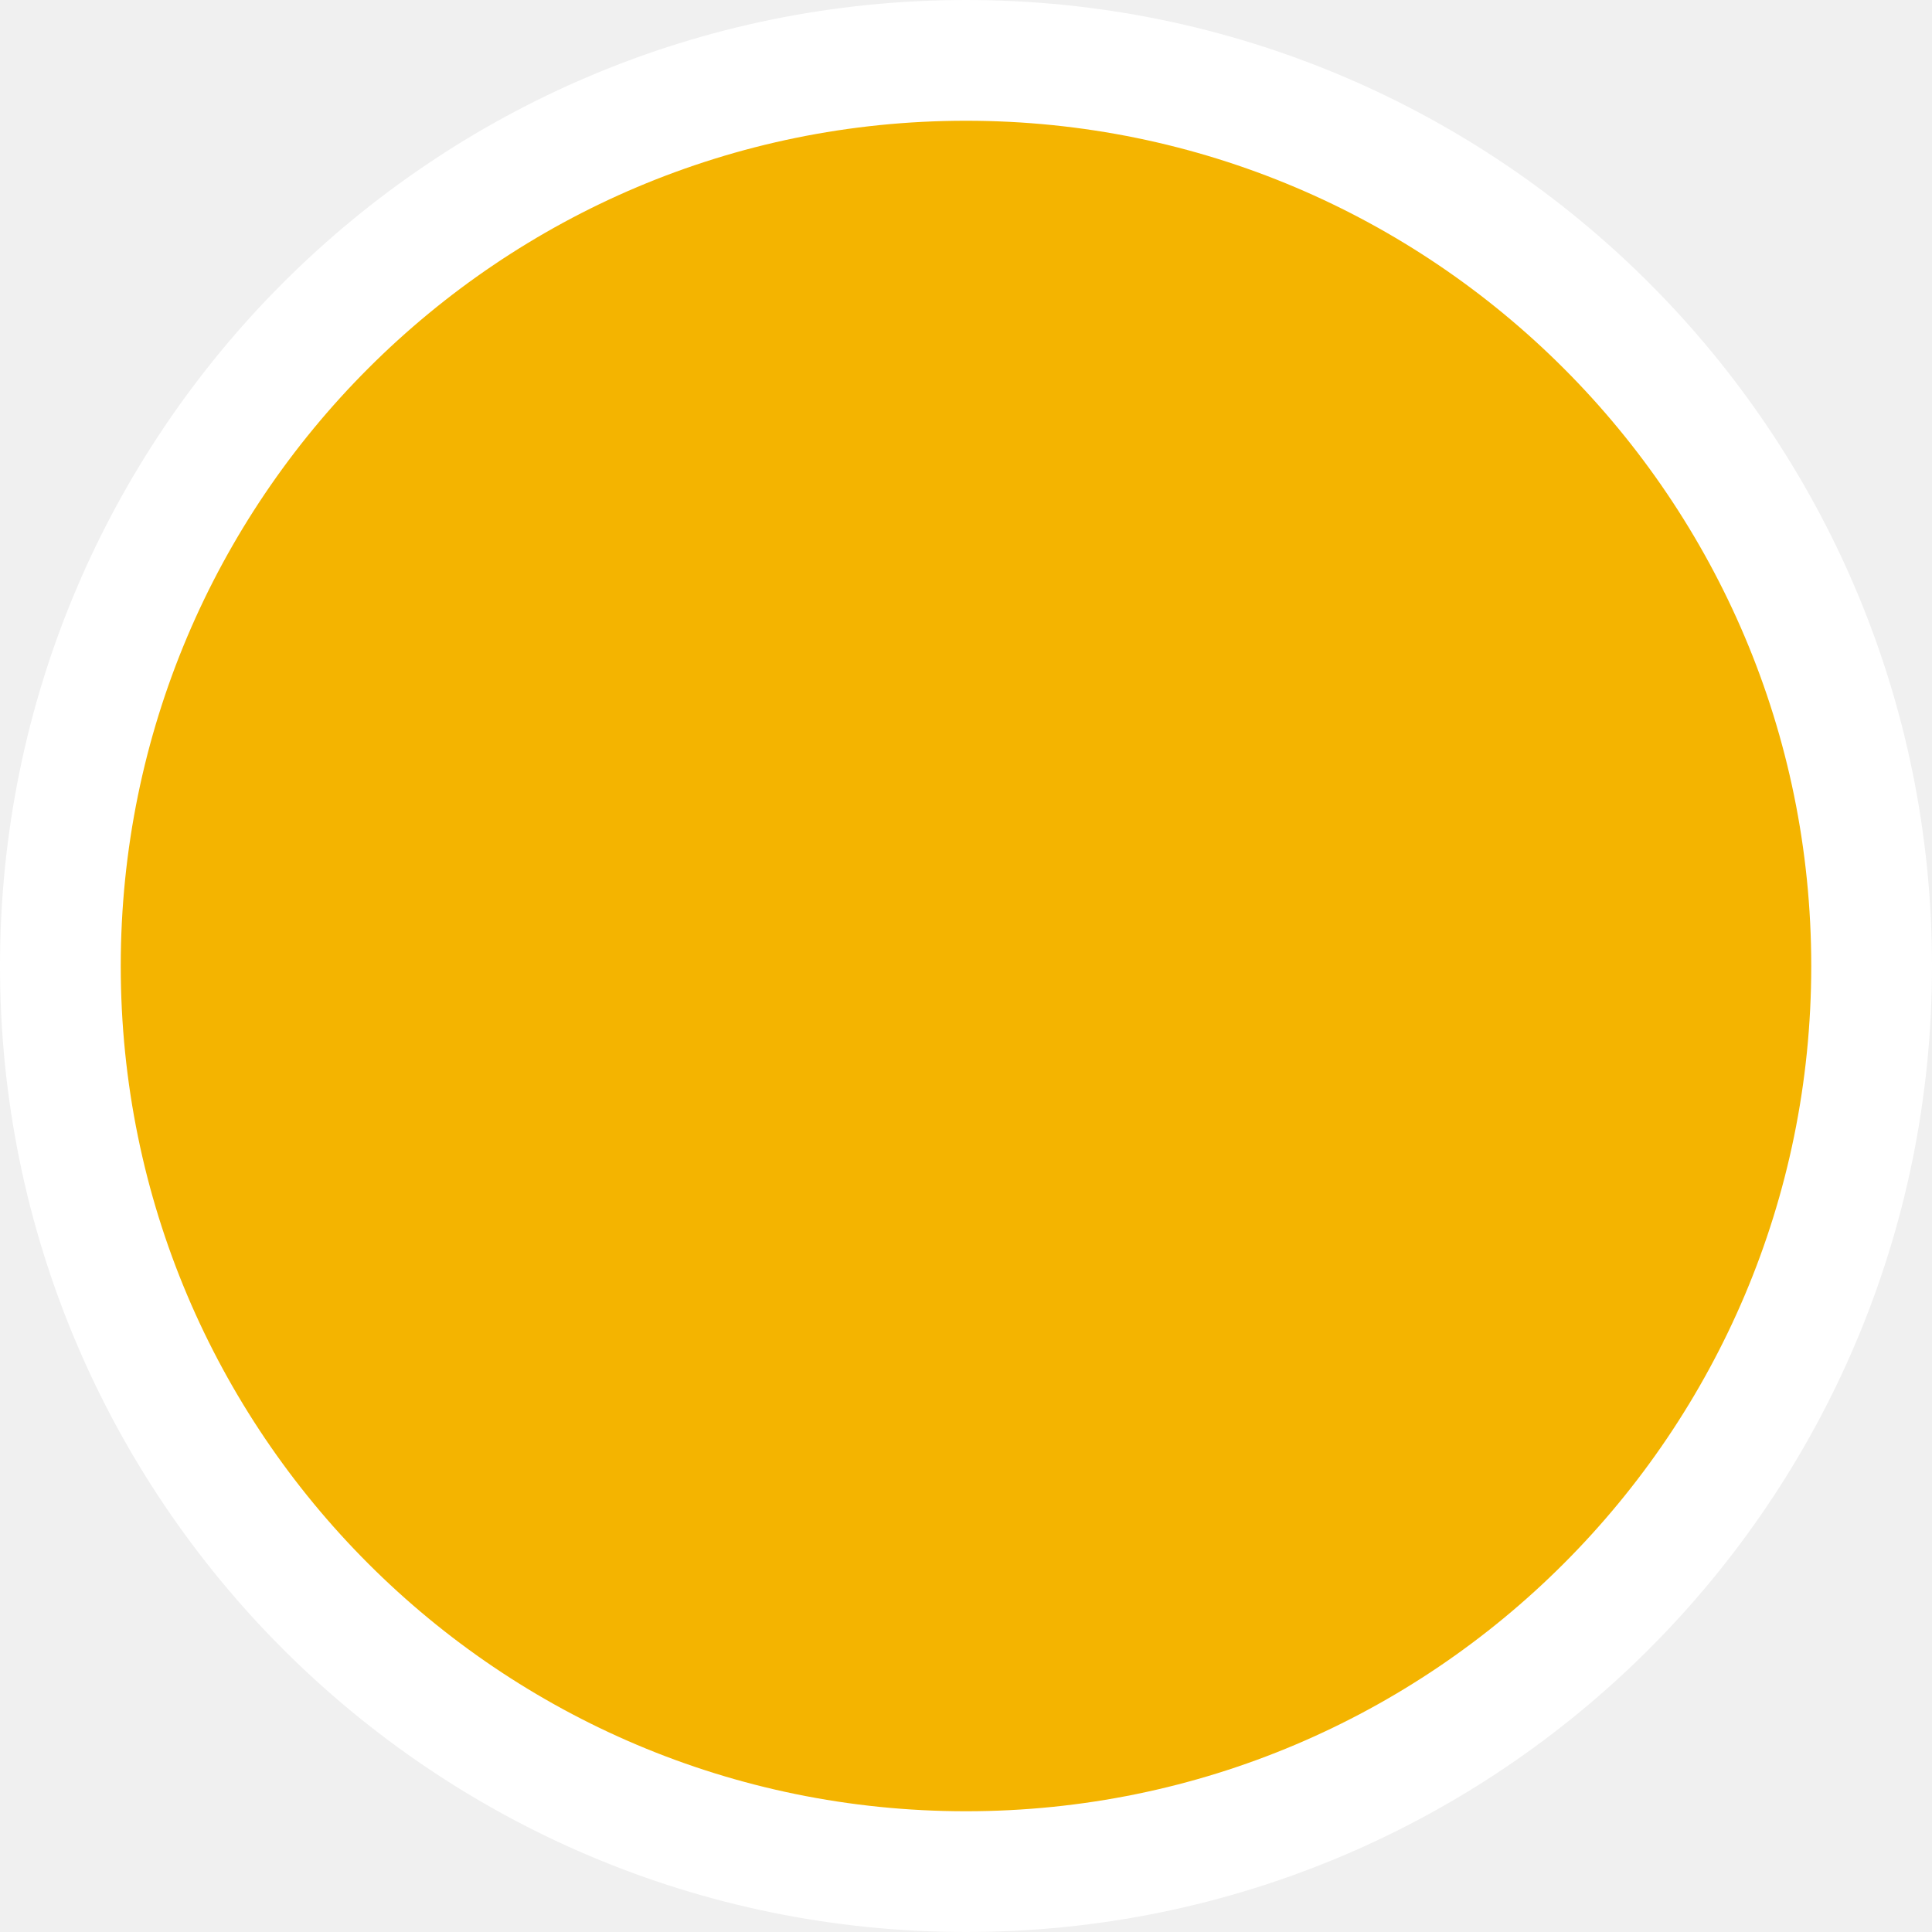
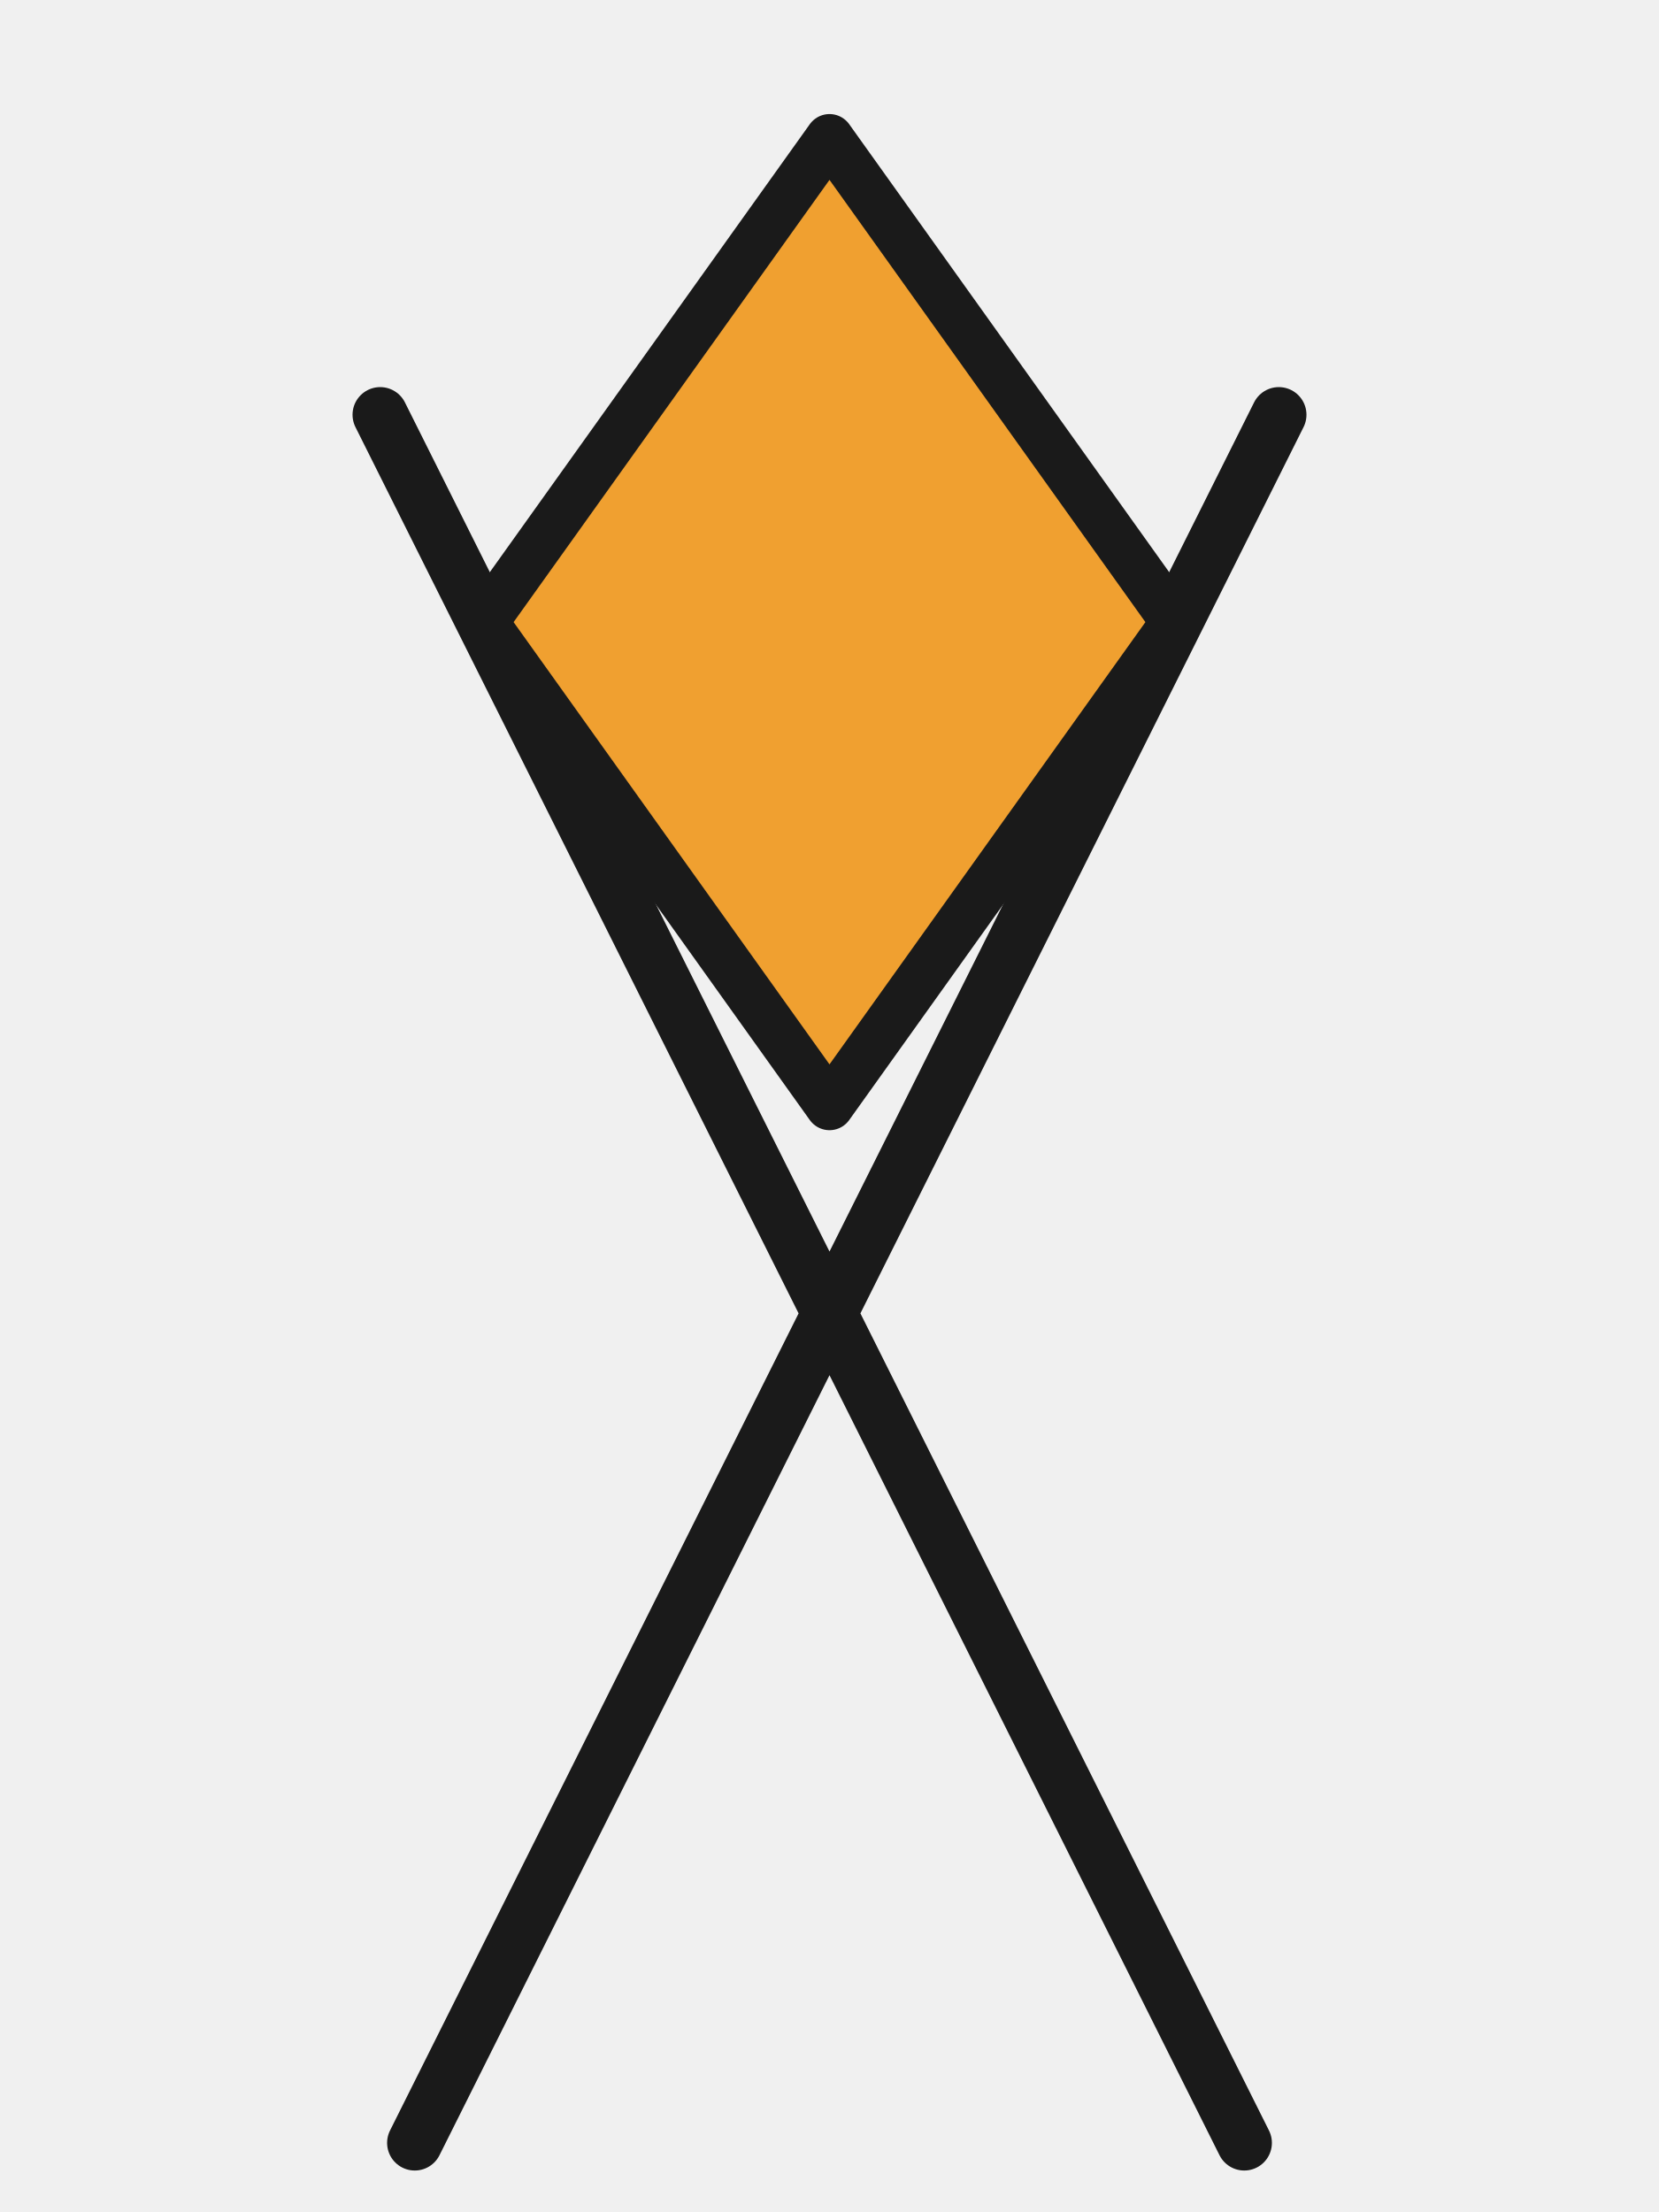
- <svg xmlns="http://www.w3.org/2000/svg" viewBox="0 0 32 32">
-   <circle cx="16" cy="16" r="15" fill="#f4b400" />
-   <circle cx="16" cy="16" r="15" fill="none" stroke="#fff" stroke-width="2" />
+ <svg xmlns="http://www.w3.org/2000/svg" viewBox="0 0 48 64" width="48" height="64">
+   <path d="M11 12 L36 62 M37 12 L12 62" fill="none" stroke="#1a1a1a" stroke-width="1.6" stroke-linecap="round" />
+   <path d="M24 4 L34 18 L24 32 L14 18 Z" fill="#f0a030" stroke="#1a1a1a" stroke-width="1.4" stroke-linejoin="round" />
</svg>
